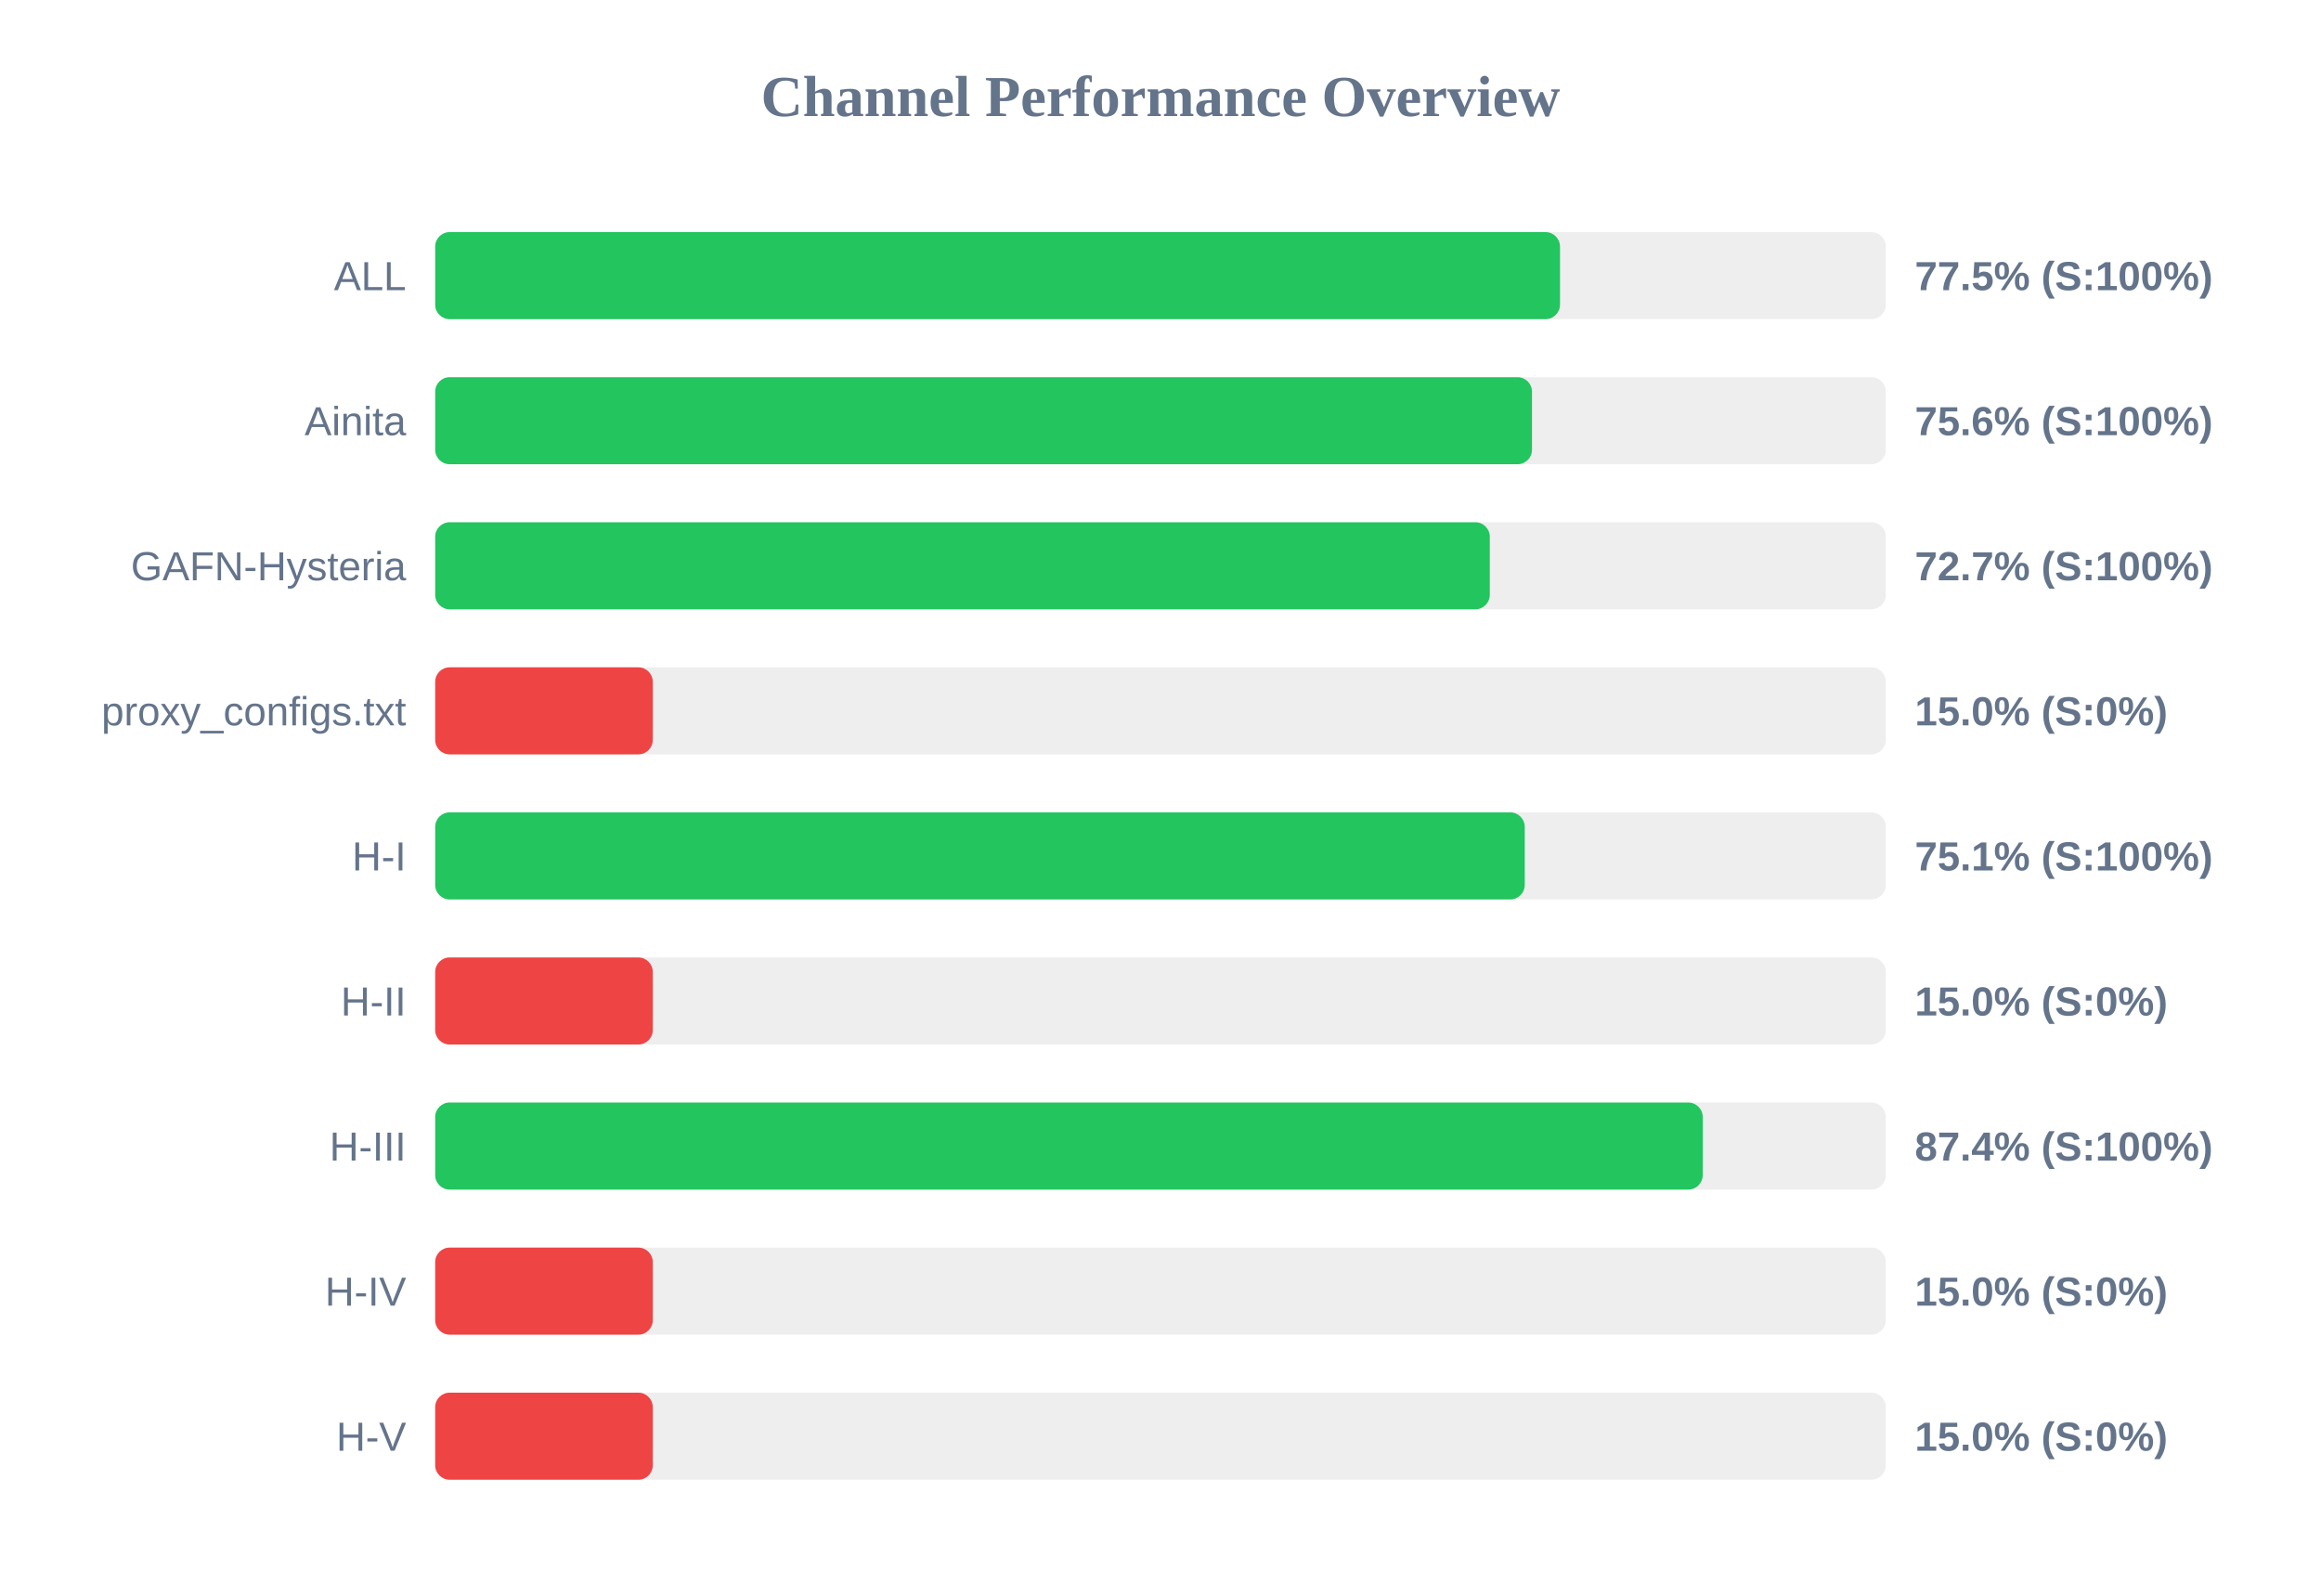
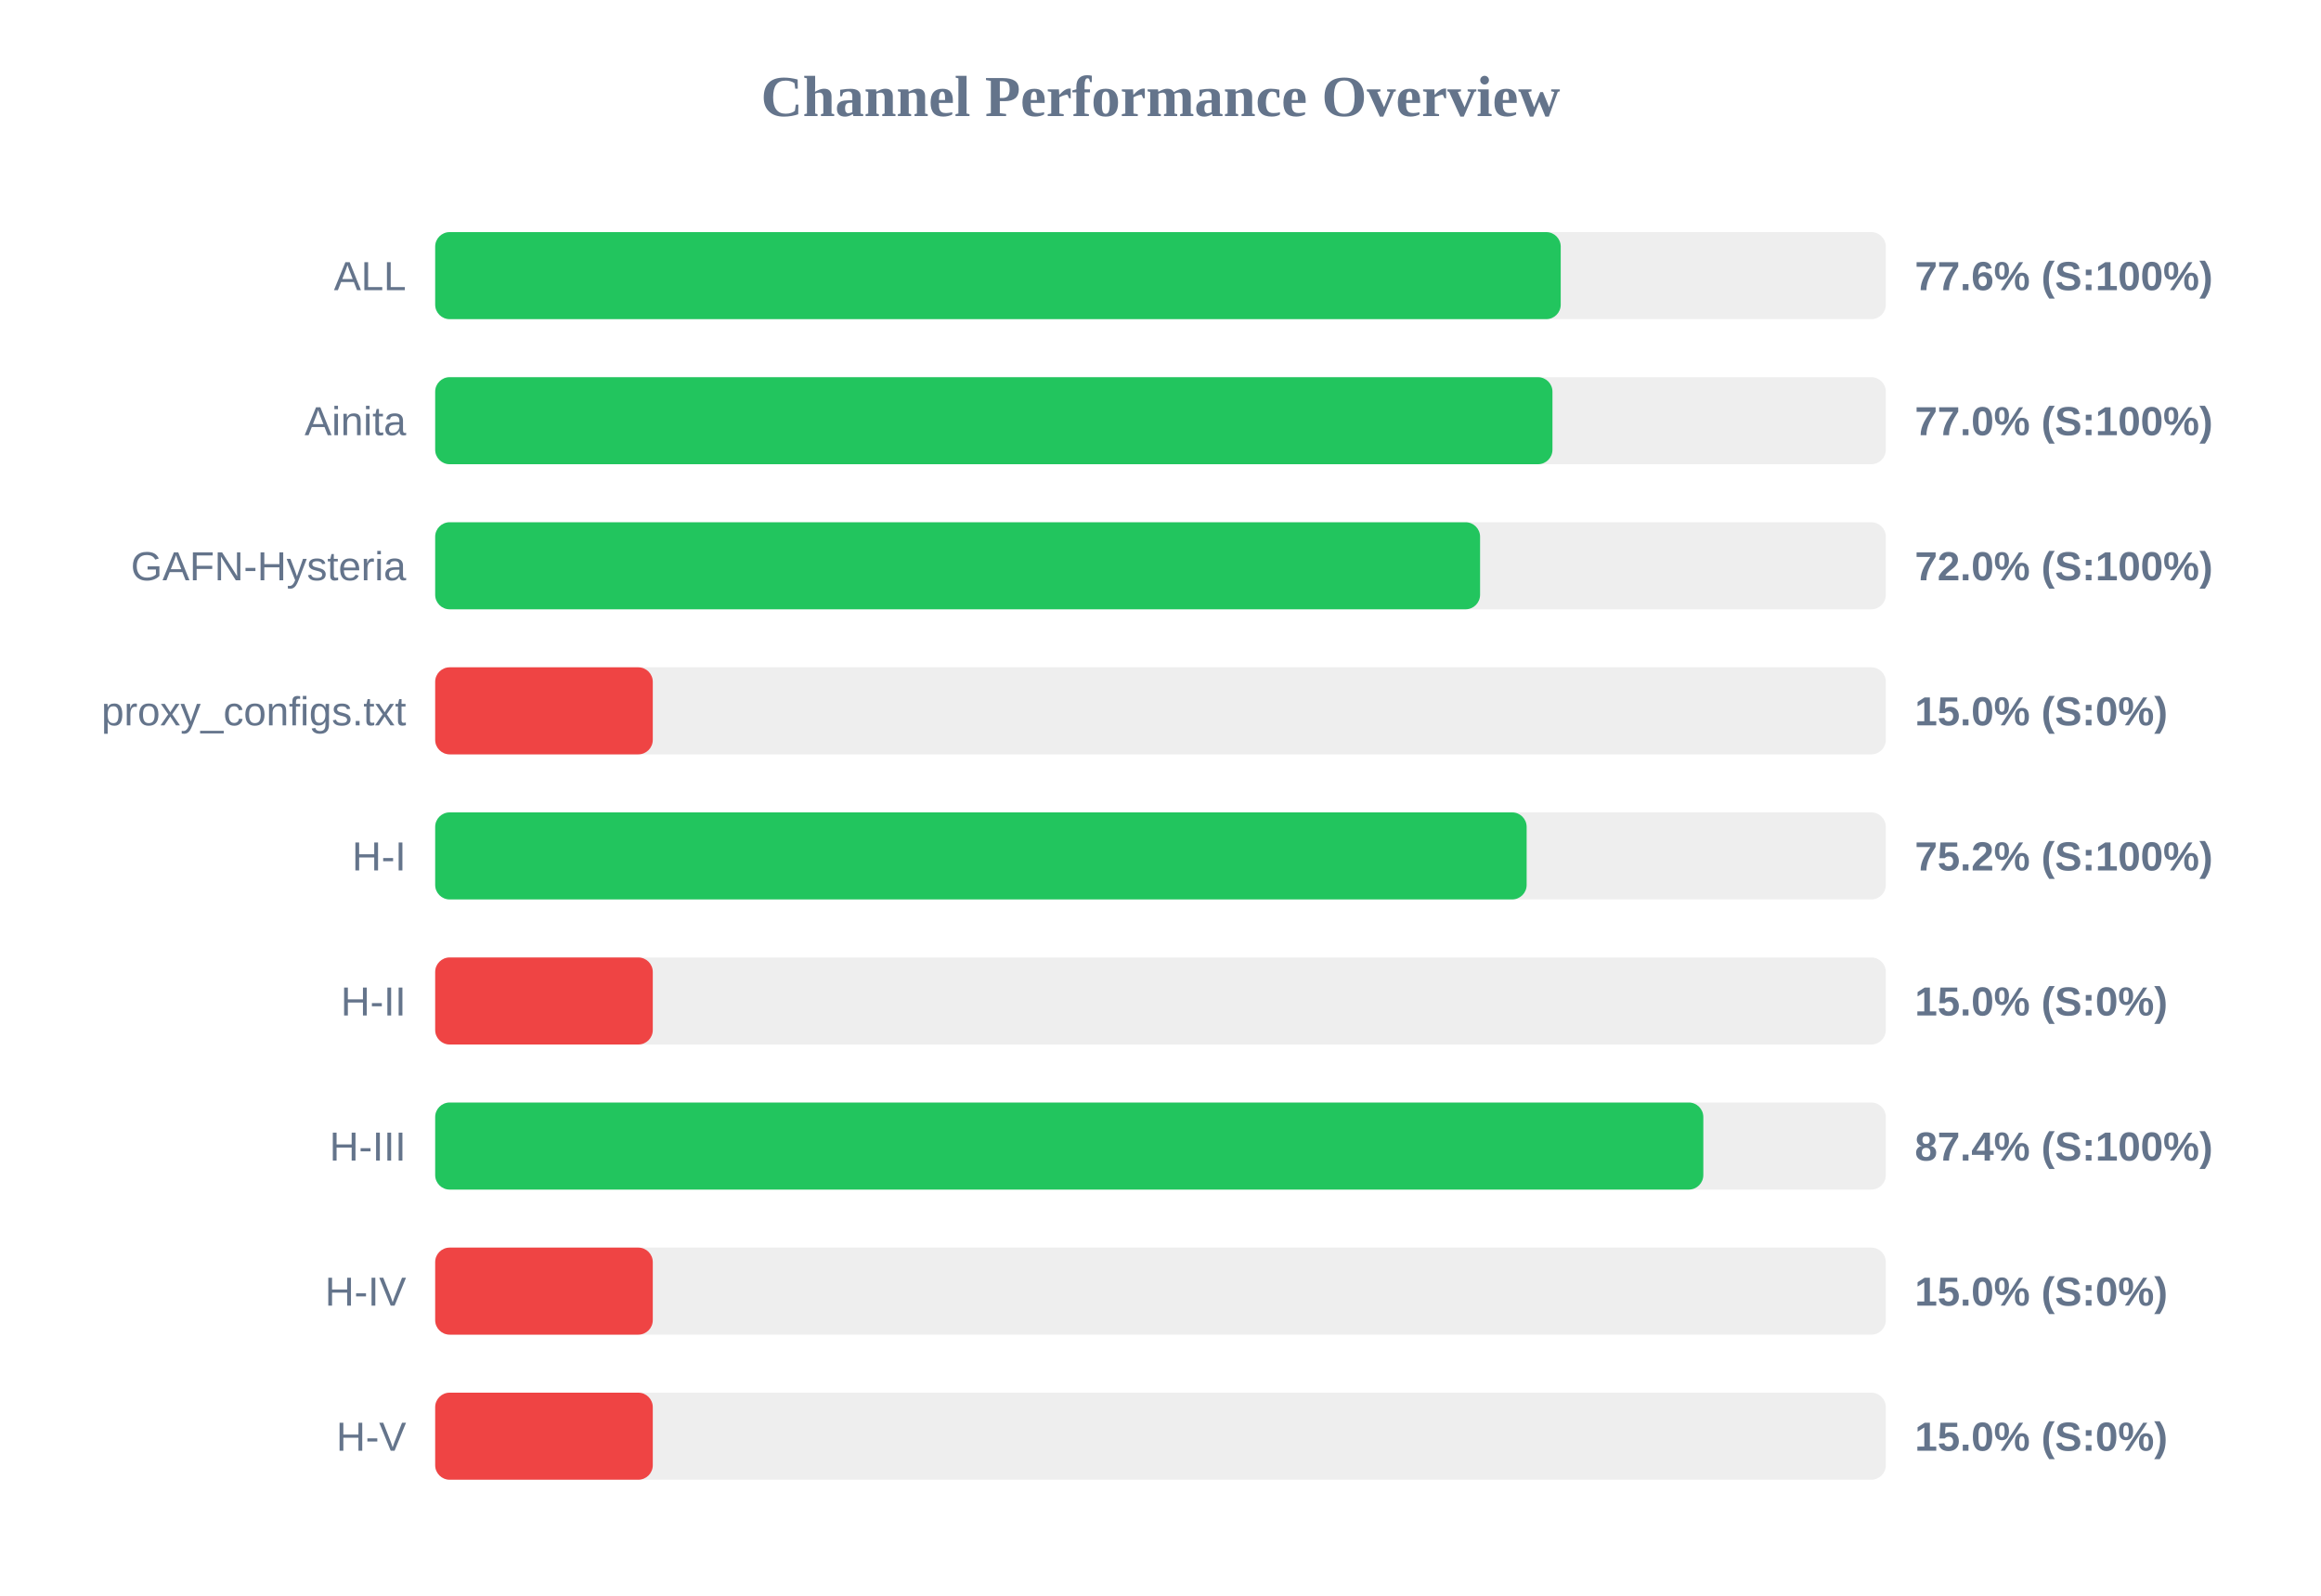
<svg xmlns="http://www.w3.org/2000/svg" width="800" height="550" version="1.1">
  <style>
        .row { font: 14px Arial; fill: #64748b; }
        .score { font: bold 14px Arial; fill: #64748b; }
    </style>
  <text x="400" y="40" text-anchor="middle" font-size="20px" font-weight="bold" fill="#64748b">Channel Performance Overview</text>
  <rect x="150" y="80" width="500" height="30" fill="#eee" rx="5" />
-   <rect x="150" y="80" width="387.7" height="30" fill="#22c55e" rx="5" />
+   <rect x="150" y="80" width="387.95" height="30" fill="#22c55e" rx="5" />
  <text x="140" y="100" text-anchor="end" class="row">ALL</text>
-   <text x="660" y="100" text-anchor="start" class="score">77.5% (S:100%)</text>
+   <text x="660" y="100" text-anchor="start" class="score">77.6% (S:100%)</text>
  <rect x="150" y="130" width="500" height="30" fill="#eee" rx="5" />
-   <rect x="150" y="130" width="378.05" height="30" fill="#22c55e" rx="5" />
+   <rect x="150" y="130" width="385.1" height="30" fill="#22c55e" rx="5" />
  <text x="140" y="150" text-anchor="end" class="row">Ainita</text>
-   <text x="660" y="150" text-anchor="start" class="score">75.6% (S:100%)</text>
+   <text x="660" y="150" text-anchor="start" class="score">77.0% (S:100%)</text>
  <rect x="150" y="180" width="500" height="30" fill="#eee" rx="5" />
-   <rect x="150" y="180" width="363.5" height="30" fill="#22c55e" rx="5" />
+   <rect x="150" y="180" width="360.15" height="30" fill="#22c55e" rx="5" />
  <text x="140" y="200" text-anchor="end" class="row">GAFN-Hysteria</text>
-   <text x="660" y="200" text-anchor="start" class="score">72.7% (S:100%)</text>
+   <text x="660" y="200" text-anchor="start" class="score">72.0% (S:100%)</text>
  <rect x="150" y="230" width="500" height="30" fill="#eee" rx="5" />
  <rect x="150" y="230" width="75.0" height="30" fill="#ef4444" rx="5" />
  <text x="140" y="250" text-anchor="end" class="row">proxy_configs.txt</text>
  <text x="660" y="250" text-anchor="start" class="score">15.0% (S:0%)</text>
  <rect x="150" y="280" width="500" height="30" fill="#eee" rx="5" />
-   <rect x="150" y="280" width="375.55" height="30" fill="#22c55e" rx="5" />
+   <rect x="150" y="280" width="376.2" height="30" fill="#22c55e" rx="5" />
  <text x="140" y="300" text-anchor="end" class="row">H-I</text>
-   <text x="660" y="300" text-anchor="start" class="score">75.1% (S:100%)</text>
+   <text x="660" y="300" text-anchor="start" class="score">75.2% (S:100%)</text>
  <rect x="150" y="330" width="500" height="30" fill="#eee" rx="5" />
  <rect x="150" y="330" width="75.0" height="30" fill="#ef4444" rx="5" />
  <text x="140" y="350" text-anchor="end" class="row">H-II</text>
  <text x="660" y="350" text-anchor="start" class="score">15.0% (S:0%)</text>
  <rect x="150" y="380" width="500" height="30" fill="#eee" rx="5" />
-   <rect x="150" y="380" width="436.9" height="30" fill="#22c55e" rx="5" />
+   <rect x="150" y="380" width="437.1" height="30" fill="#22c55e" rx="5" />
  <text x="140" y="400" text-anchor="end" class="row">H-III</text>
  <text x="660" y="400" text-anchor="start" class="score">87.4% (S:100%)</text>
  <rect x="150" y="430" width="500" height="30" fill="#eee" rx="5" />
  <rect x="150" y="430" width="75.0" height="30" fill="#ef4444" rx="5" />
  <text x="140" y="450" text-anchor="end" class="row">H-IV</text>
  <text x="660" y="450" text-anchor="start" class="score">15.0% (S:0%)</text>
  <rect x="150" y="480" width="500" height="30" fill="#eee" rx="5" />
  <rect x="150" y="480" width="75.0" height="30" fill="#ef4444" rx="5" />
  <text x="140" y="500" text-anchor="end" class="row">H-V</text>
  <text x="660" y="500" text-anchor="start" class="score">15.0% (S:0%)</text>
</svg>
